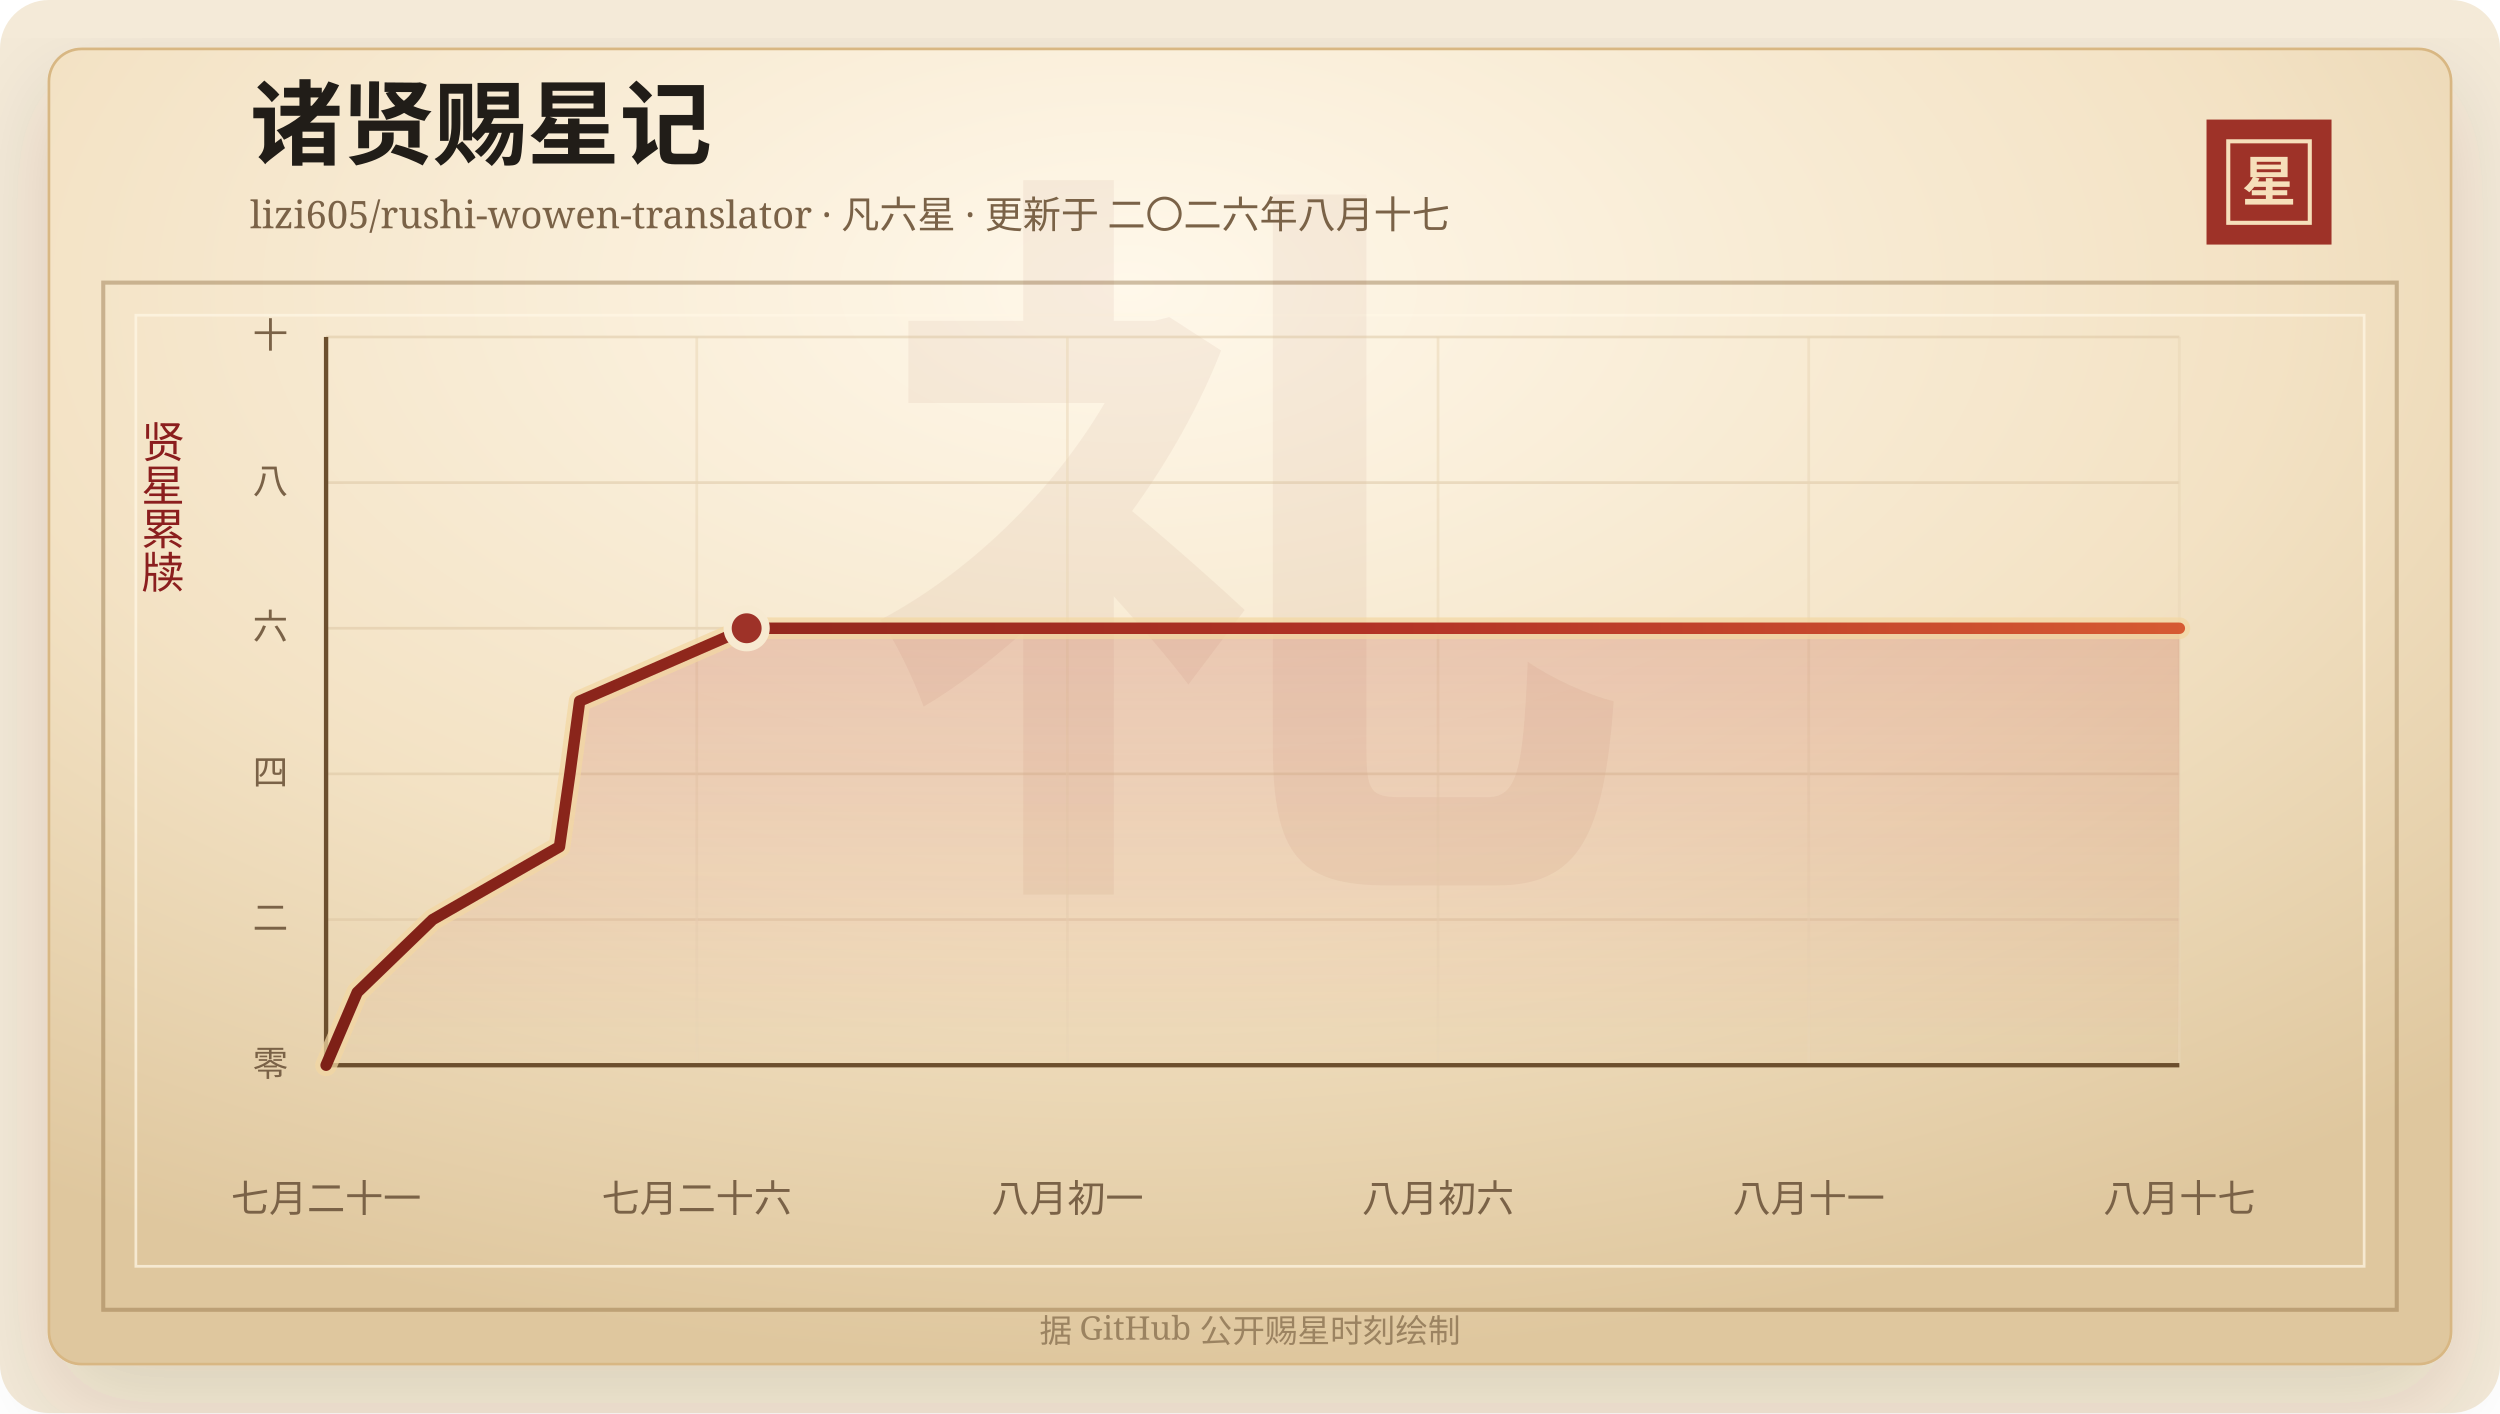
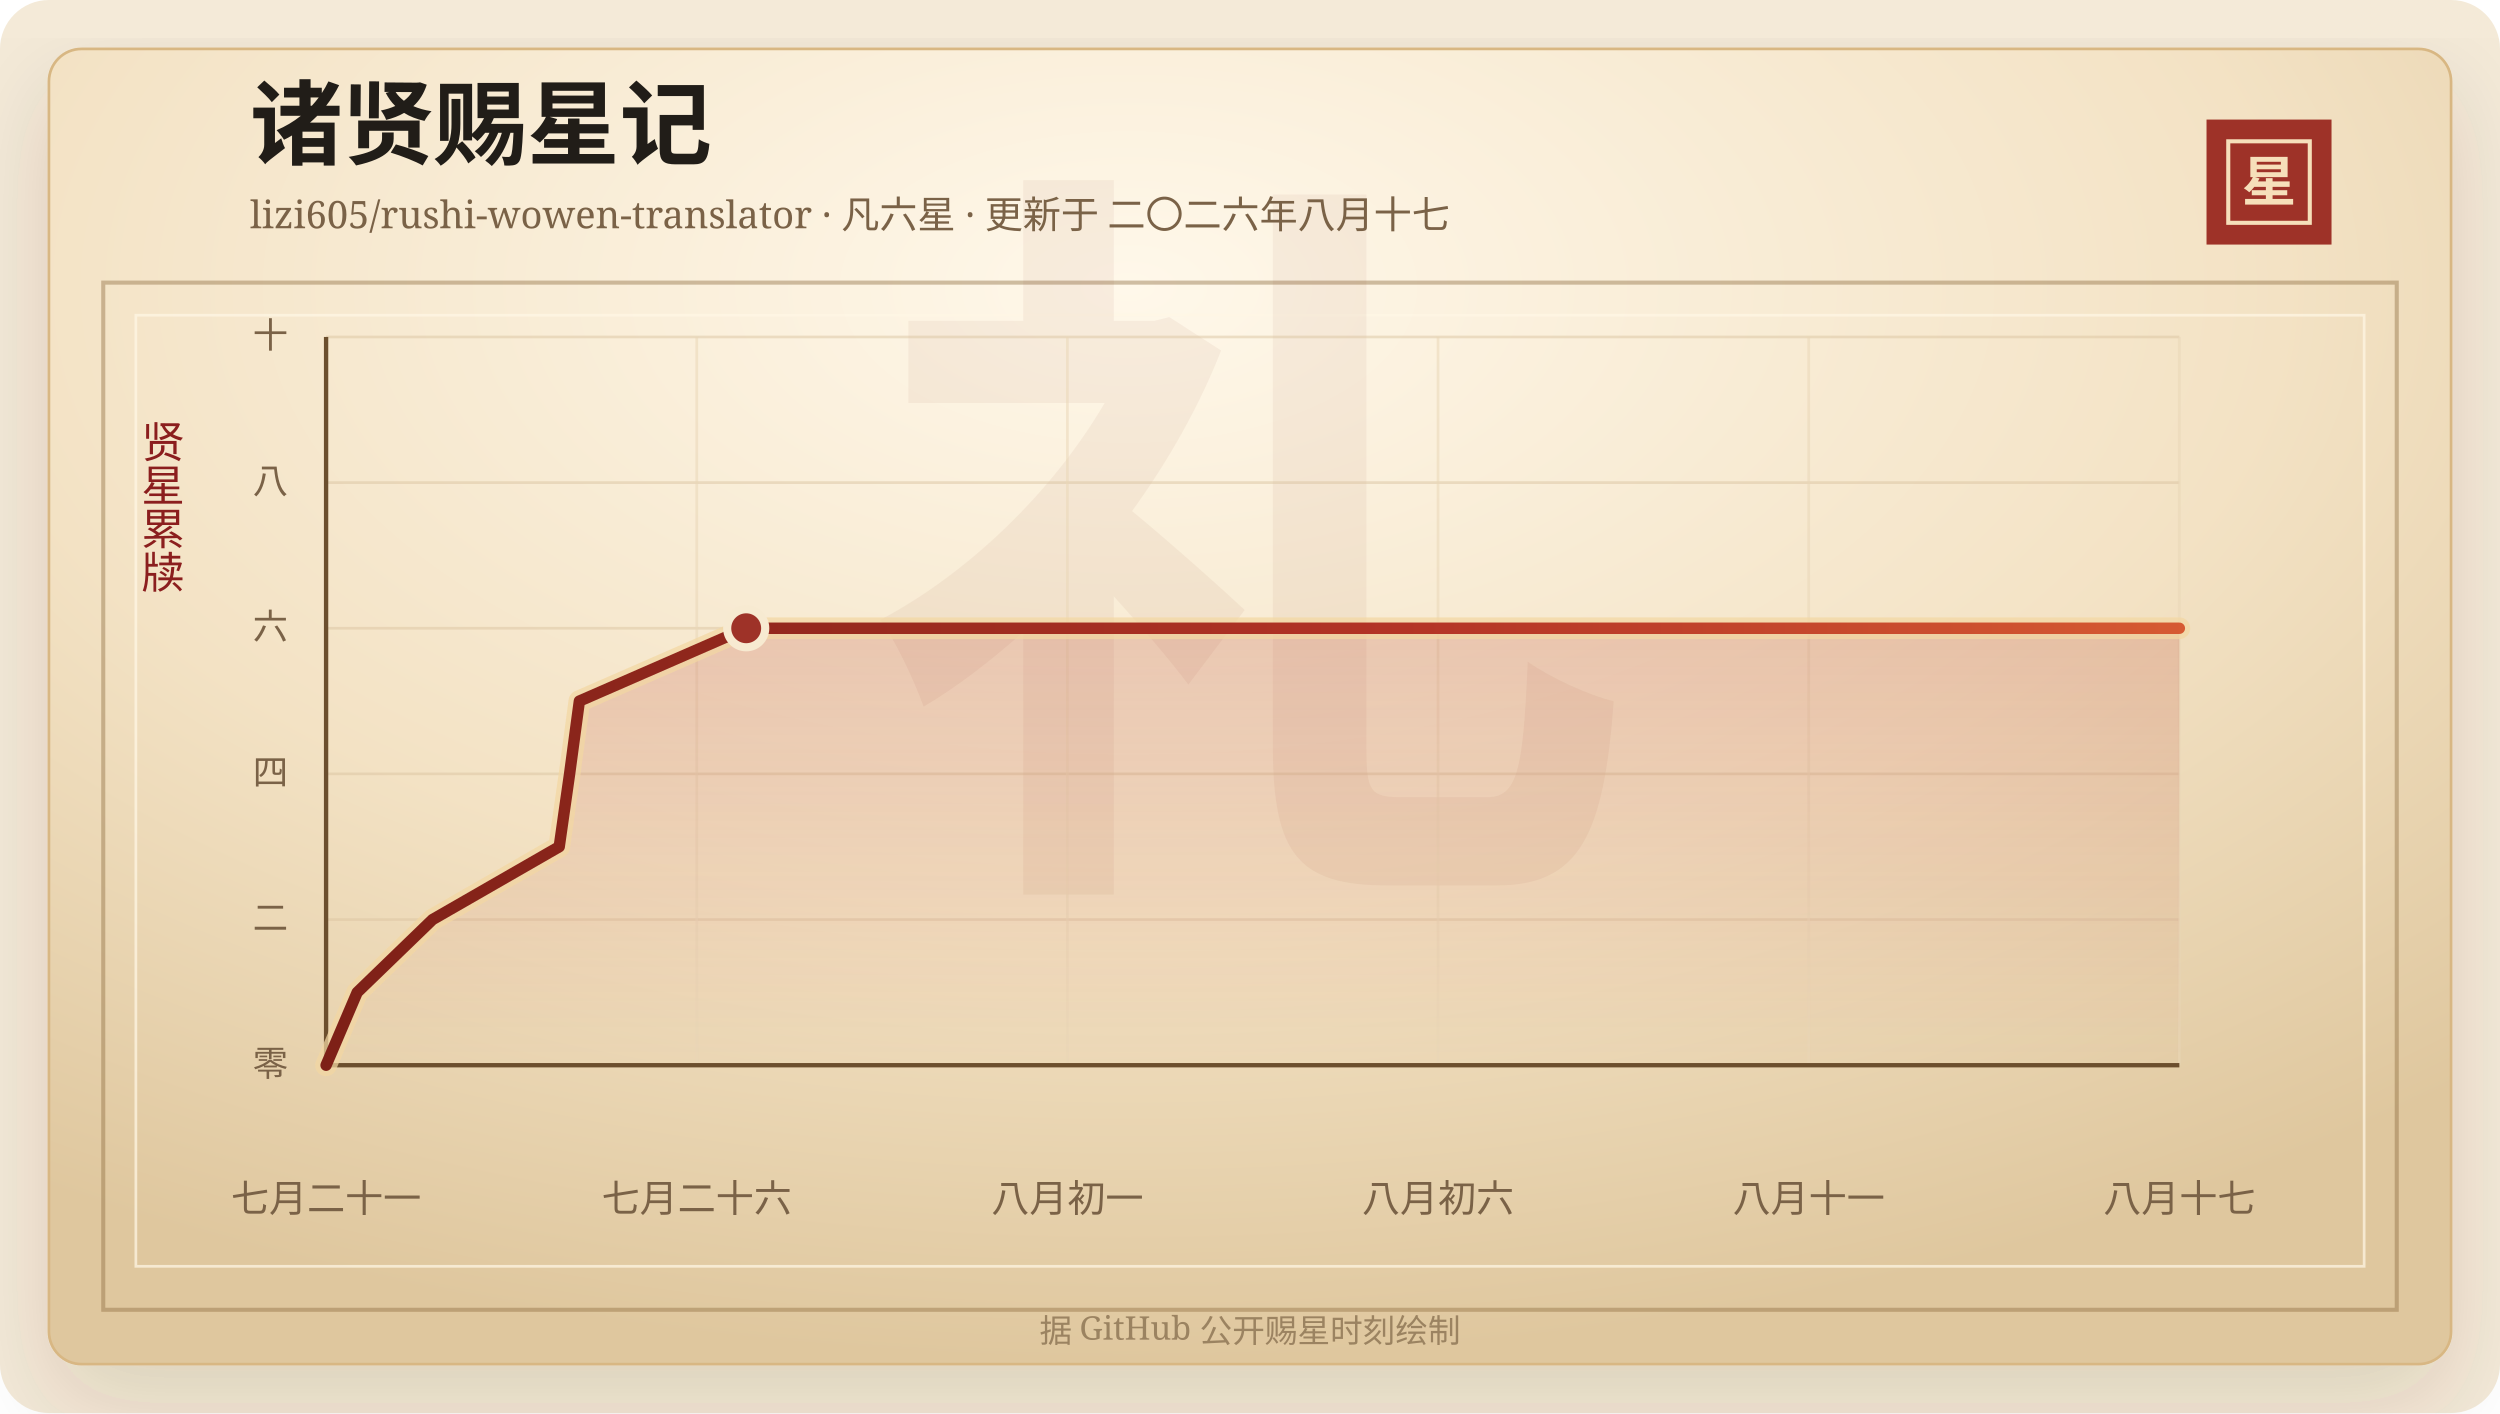
<svg xmlns="http://www.w3.org/2000/svg" width="920" height="520" viewBox="0 0 920 520" role="img" aria-labelledby="title desc">
  <defs>
    <linearGradient id="line" x1="0" x2="1" y1="0" y2="0">
      <stop offset="0%" stop-color="#7d2017" />
      <stop offset="58%" stop-color="#b33426" />
      <stop offset="100%" stop-color="#d65a32" />
    </linearGradient>
    <linearGradient id="area" x1="0" x2="0" y1="0" y2="1">
      <stop offset="0%" stop-color="#b33426" stop-opacity="0.2" />
      <stop offset="100%" stop-color="#b33426" stop-opacity="0" />
    </linearGradient>
    <radialGradient id="paper" cx="45%" cy="18%" r="82%">
      <stop offset="0%" stop-color="#fff8ea" />
      <stop offset="58%" stop-color="#f3e2c4" />
      <stop offset="100%" stop-color="#dfc79e" />
    </radialGradient>
    <filter id="shadow" x="-20%" y="-20%" width="140%" height="140%">
      <feDropShadow dx="0" dy="14" stdDeviation="18" flood-color="#3b2a20" flood-opacity="0.14" />
    </filter>
  </defs>
  <rect width="920" height="520" rx="18" fill="#f4ead8" />
  <rect x="18" y="18" width="884" height="484" rx="12" fill="url(#paper)" stroke="#d8b783" filter="url(#shadow)" />
  <rect x="38" y="104" width="844" height="378" fill="none" stroke="#8c6b3f" stroke-opacity="0.42" stroke-width="1.5" />
  <rect x="50" y="116" width="820" height="350" fill="none" stroke="#fff7e5" stroke-opacity="0.72" />
  <text x="460" y="304" text-anchor="middle" fill="#8c342a" fill-opacity="0.06" font-family="Songti SC, STSong, SimSun, serif" font-size="280" font-weight="700">礼</text>
  <text x="92" y="58" fill="#211d18" font-family="Songti SC, STSong, SimSun, serif" font-size="34" font-weight="700">诸贤赐星记</text>
  <text x="92" y="84" fill="#7a6247" font-family="Songti SC, STSong, SimSun, serif" font-size="14.0">lizi605/rushi-wowen-translator · 凡六星 · 更新于 二〇二六年八月十七</text>
  <rect x="812" y="44" width="46" height="46" fill="#9e3228" />
  <rect x="820" y="52" width="30" height="30" fill="none" stroke="#f6dfba" stroke-width="1.5" />
  <text x="835" y="74" text-anchor="middle" fill="#f6dfba" font-family="Songti SC, STSong, SimSun, serif" font-size="20" font-weight="700">星</text>
  <text x="60" y="166" text-anchor="middle" fill="#8b1e1e" font-family="Songti SC, STSong, SimSun, serif" font-size="16" writing-mode="vertical-rl">贤星累牍</text>
  <line x1="120" y1="392.00" x2="802" y2="392.00" stroke="#d9c29e" stroke-opacity="0.48" />
  <text x="106" y="396.00" text-anchor="end" fill="#7a6247" font-family="Songti SC, STSong, SimSun, serif" font-size="13">零</text>
  <line x1="120" y1="338.40" x2="802" y2="338.40" stroke="#d9c29e" stroke-opacity="0.48" />
  <text x="106" y="342.40" text-anchor="end" fill="#7a6247" font-family="Songti SC, STSong, SimSun, serif" font-size="13">二</text>
  <line x1="120" y1="284.80" x2="802" y2="284.80" stroke="#d9c29e" stroke-opacity="0.48" />
  <text x="106" y="288.80" text-anchor="end" fill="#7a6247" font-family="Songti SC, STSong, SimSun, serif" font-size="13">四</text>
  <line x1="120" y1="231.20" x2="802" y2="231.20" stroke="#d9c29e" stroke-opacity="0.48" />
  <text x="106" y="235.20" text-anchor="end" fill="#7a6247" font-family="Songti SC, STSong, SimSun, serif" font-size="13">六</text>
  <line x1="120" y1="177.60" x2="802" y2="177.60" stroke="#d9c29e" stroke-opacity="0.48" />
  <text x="106" y="181.60" text-anchor="end" fill="#7a6247" font-family="Songti SC, STSong, SimSun, serif" font-size="13">八</text>
  <line x1="120" y1="124.00" x2="802" y2="124.00" stroke="#d9c29e" stroke-opacity="0.48" />
  <text x="106" y="128.00" text-anchor="end" fill="#7a6247" font-family="Songti SC, STSong, SimSun, serif" font-size="13">十</text>
  <line x1="120.00" y1="124" x2="120.00" y2="392" stroke="#ead6b7" stroke-opacity="0.54" />
  <text x="120.00" y="446" text-anchor="middle" fill="#7a6247" font-family="Songti SC, STSong, SimSun, serif" font-size="14">七月二十一</text>
  <line x1="256.40" y1="124" x2="256.40" y2="392" stroke="#ead6b7" stroke-opacity="0.54" />
  <text x="256.40" y="446" text-anchor="middle" fill="#7a6247" font-family="Songti SC, STSong, SimSun, serif" font-size="14">七月二十六</text>
  <line x1="392.80" y1="124" x2="392.80" y2="392" stroke="#ead6b7" stroke-opacity="0.54" />
  <text x="392.80" y="446" text-anchor="middle" fill="#7a6247" font-family="Songti SC, STSong, SimSun, serif" font-size="14">八月初一</text>
  <line x1="529.20" y1="124" x2="529.20" y2="392" stroke="#ead6b7" stroke-opacity="0.54" />
  <text x="529.20" y="446" text-anchor="middle" fill="#7a6247" font-family="Songti SC, STSong, SimSun, serif" font-size="14">八月初六</text>
  <line x1="665.60" y1="124" x2="665.60" y2="392" stroke="#ead6b7" stroke-opacity="0.54" />
  <text x="665.60" y="446" text-anchor="middle" fill="#7a6247" font-family="Songti SC, STSong, SimSun, serif" font-size="14">八月十一</text>
  <line x1="802.00" y1="124" x2="802.00" y2="392" stroke="#ead6b7" stroke-opacity="0.54" />
  <text x="802.00" y="446" text-anchor="middle" fill="#7a6247" font-family="Songti SC, STSong, SimSun, serif" font-size="14">八月十七</text>
  <line x1="120" y1="392" x2="802" y2="392" stroke="#6c4f2e" stroke-width="1.6" />
  <line x1="120" y1="124" x2="120" y2="392" stroke="#6c4f2e" stroke-width="1.6" />
-   <polygon points="120.00,392.00 120.00,392.00 131.46,365.20 159.22,338.40 205.88,311.60 209.71,284.80 213.31,258.00 274.77,231.20 802.00,231.20 802.00,392.00" fill="url(#area)" />
-   <polyline points="120.00,392.00 131.46,365.20 159.22,338.40 205.88,311.60 209.71,284.80 213.31,258.00 274.77,231.20 802.00,231.20" fill="none" stroke="#f3d7a2" stroke-width="8" stroke-linecap="round" stroke-linejoin="round" opacity="0.72" />
-   <polyline points="120.00,392.00 131.46,365.20 159.22,338.40 205.88,311.60 209.71,284.80 213.31,258.00 274.77,231.20 802.00,231.20" fill="none" stroke="url(#line)" stroke-width="4.2" stroke-linecap="round" stroke-linejoin="round" />
-   <circle cx="274.77" cy="231.20" r="7" fill="#9e3228" stroke="#f7ead1" stroke-width="3" />
+   <polygon points="120.00,392.00 120.00,392.00 131.45,365.20 159.17,338.40 205.79,311.60 209.61,284.80 213.21,258.00 274.60,231.20 802.00,231.20 802.00,392.00" fill="url(#area)" />
+   <polyline points="120.00,392.00 131.45,365.20 159.17,338.40 205.79,311.60 209.61,284.80 213.21,258.00 274.60,231.20 802.00,231.20" fill="none" stroke="#f3d7a2" stroke-width="8" stroke-linecap="round" stroke-linejoin="round" opacity="0.72" />
+   <polyline points="120.00,392.00 131.45,365.20 159.17,338.40 205.79,311.60 209.61,284.80 213.21,258.00 274.60,231.20 802.00,231.20" fill="none" stroke="url(#line)" stroke-width="4.2" stroke-linecap="round" stroke-linejoin="round" />
+   <circle cx="274.60" cy="231.20" r="7" fill="#9e3228" stroke="#f7ead1" stroke-width="3" />
  <text x="460" y="494" text-anchor="middle" fill="#9b8361" font-family="Songti SC, STSong, SimSun, serif" font-size="12">据 GitHub 公开赐星时刻绘制</text>
</svg>
